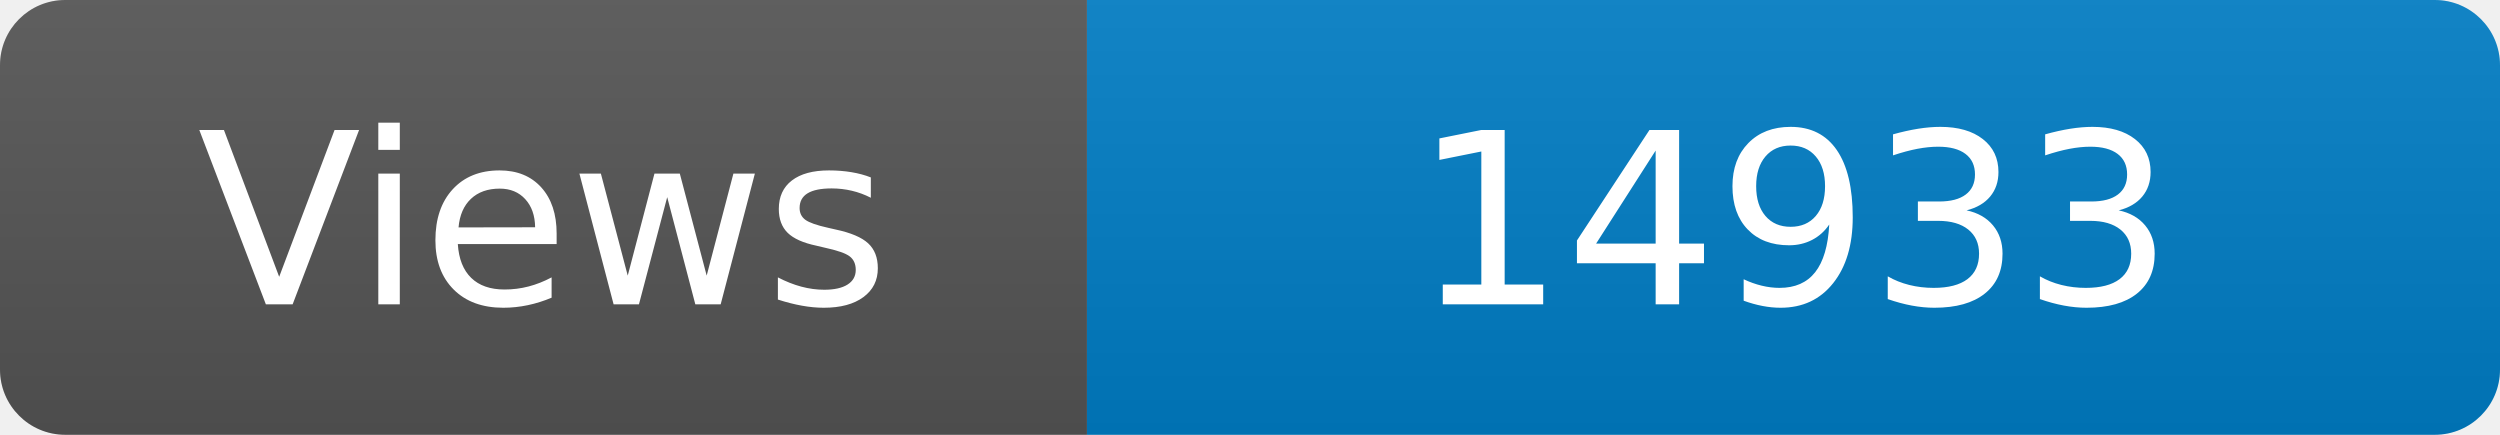
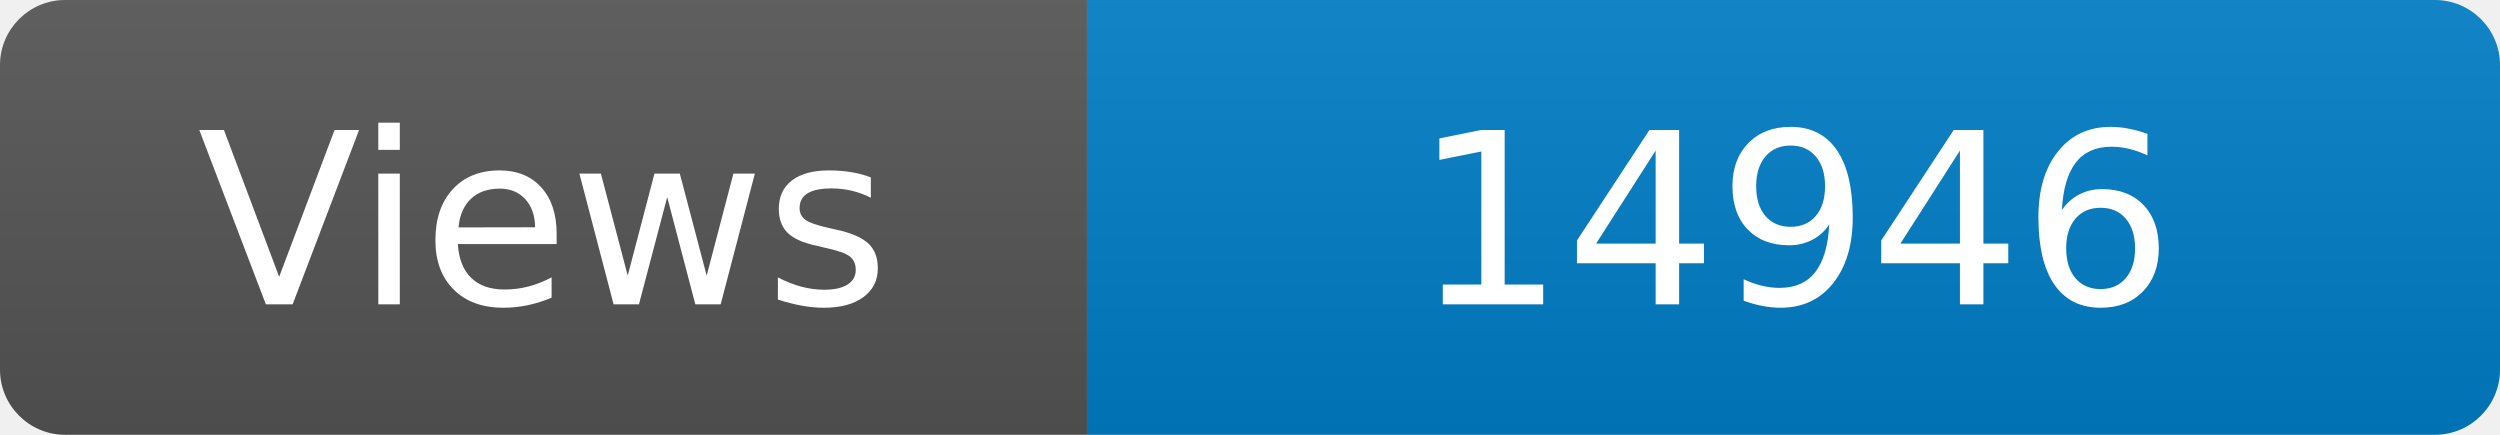
<svg xmlns="http://www.w3.org/2000/svg" width="115" height="20" role="img" aria-label="Maintained?: yes">
  <linearGradient id="s" x2="0" y2="100%">
    <stop offset="0" stop-color="#bbb" stop-opacity=".1" />
    <stop offset="1" stop-opacity=".1" />
  </linearGradient>
  <clipPath id="r">
    <rect width="115" height="20" rx="3" fill="#fff" />
  </clipPath>
  <g clip-path="url(#r)">
    <rect width="50" height="20" fill="#555" />
    <rect x="50" width="160" height="20" fill="#007ec6" />
    <rect width="115" height="20" fill="url(#s)" />
  </g>
  <g fill="#fff" text-anchor="middle" font-family="Verdana,Geneva,DejaVu Sans,sans-serif" font-size="110">
    <text x="250" y="140" transform="scale(.1)" fill="#fff">Views</text>
-     <text x="825" y="140" transform="scale(.1)" fill="#fff">14933</text>
+     <text x="825" y="140" transform="scale(.1)" fill="#fff">14946</text>
  </g>
</svg>
